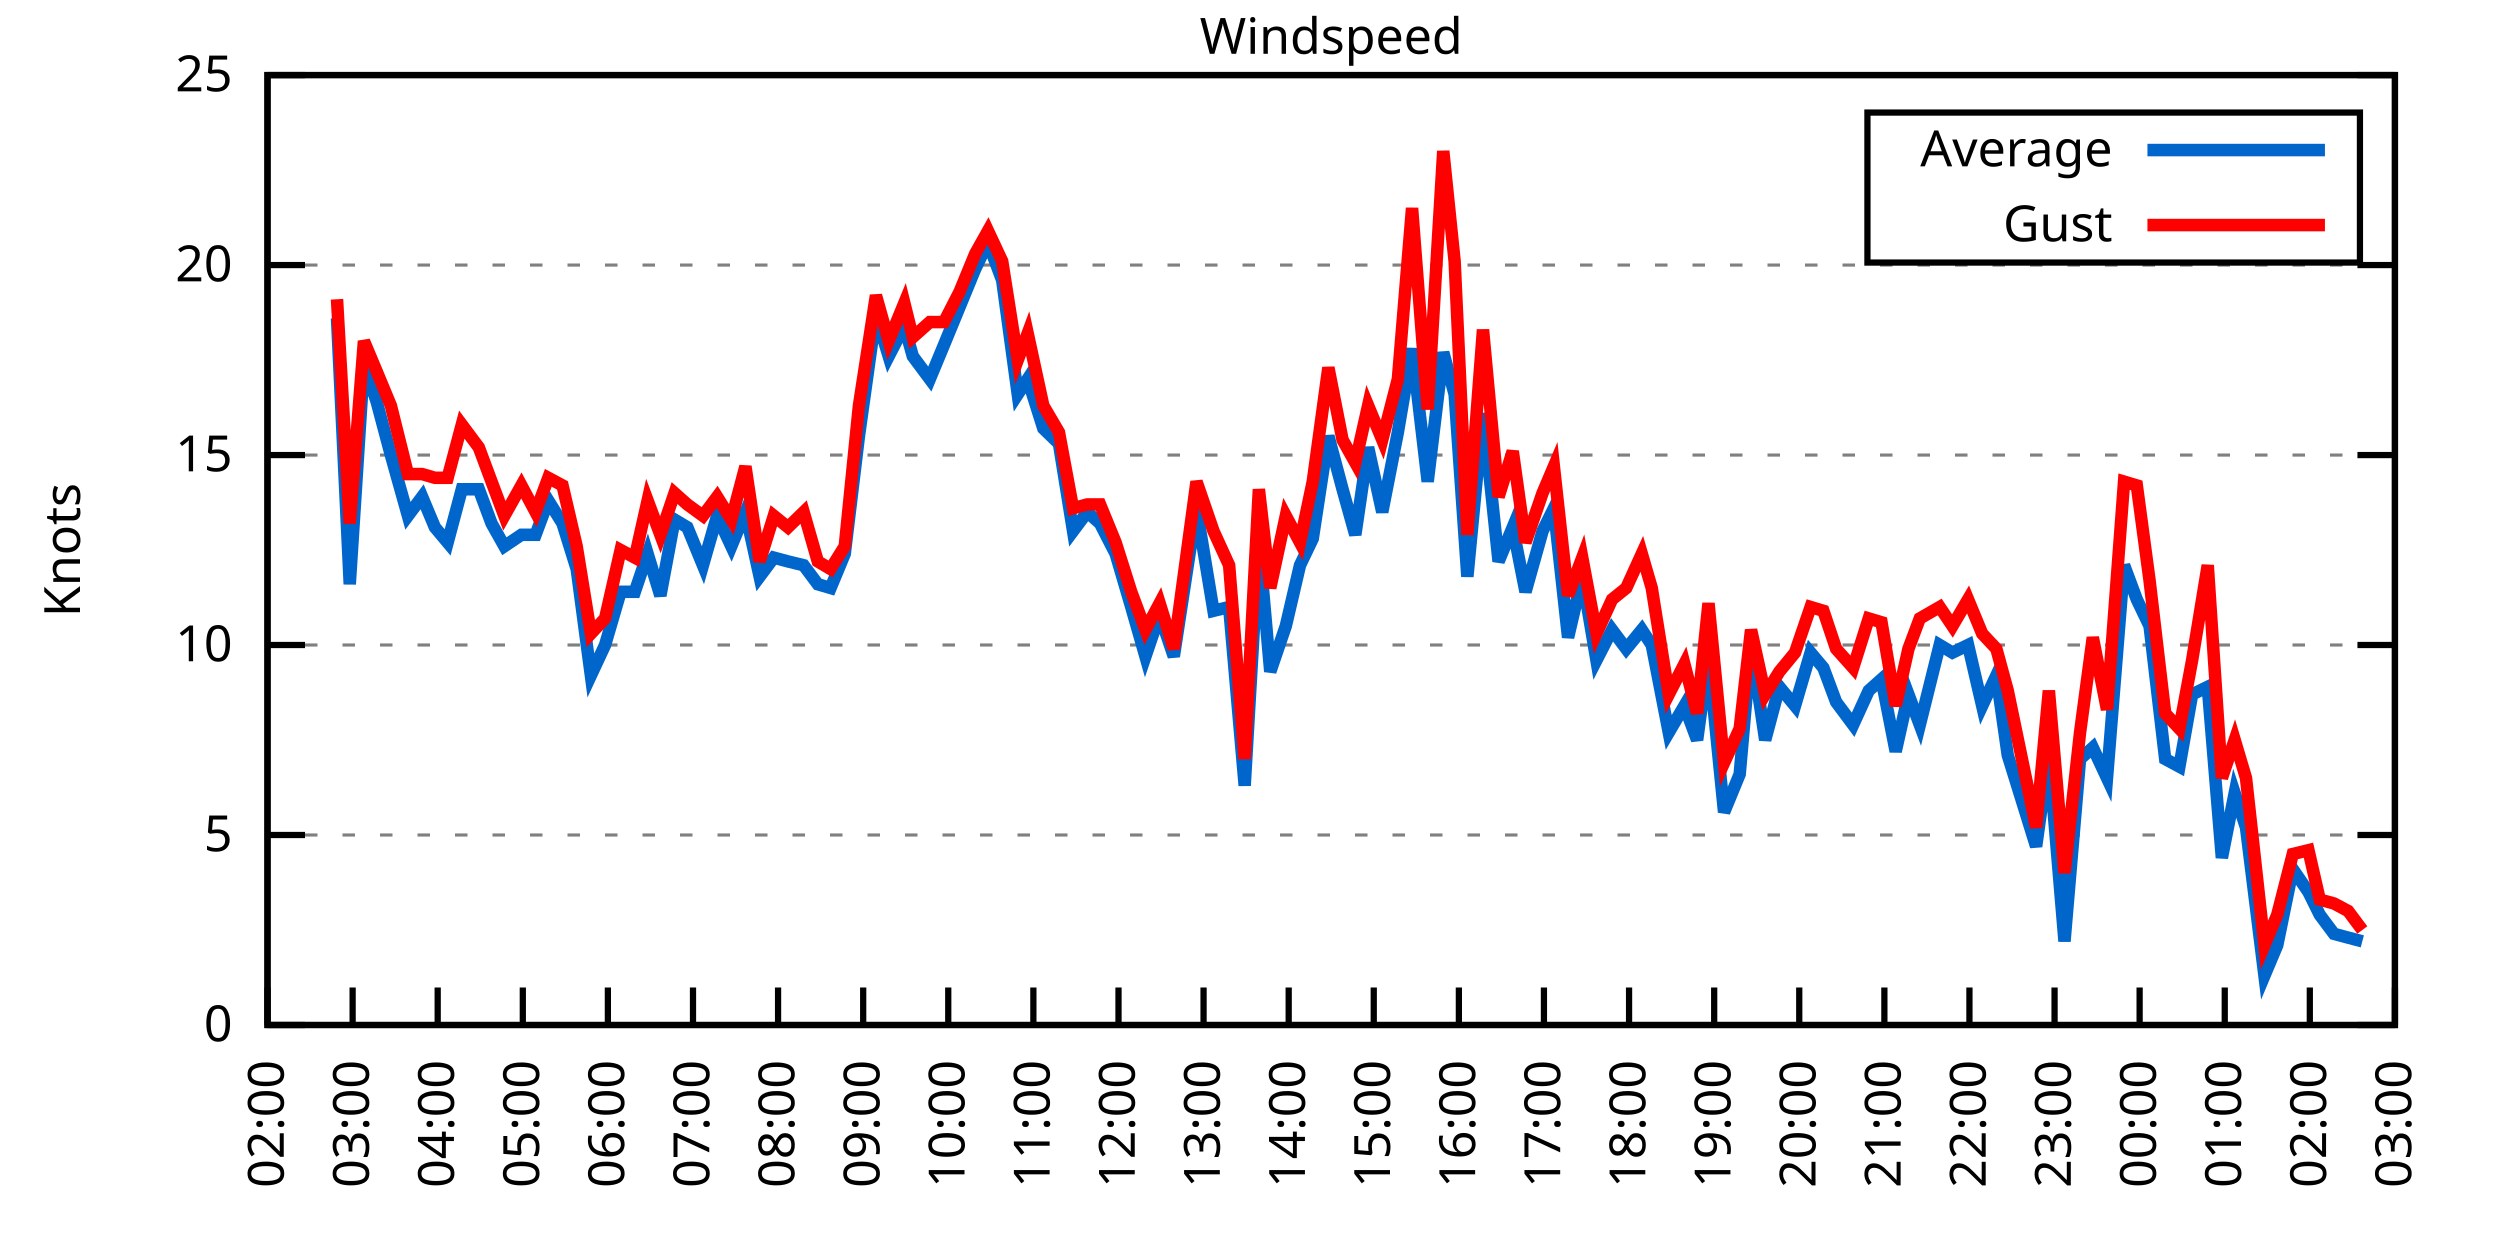
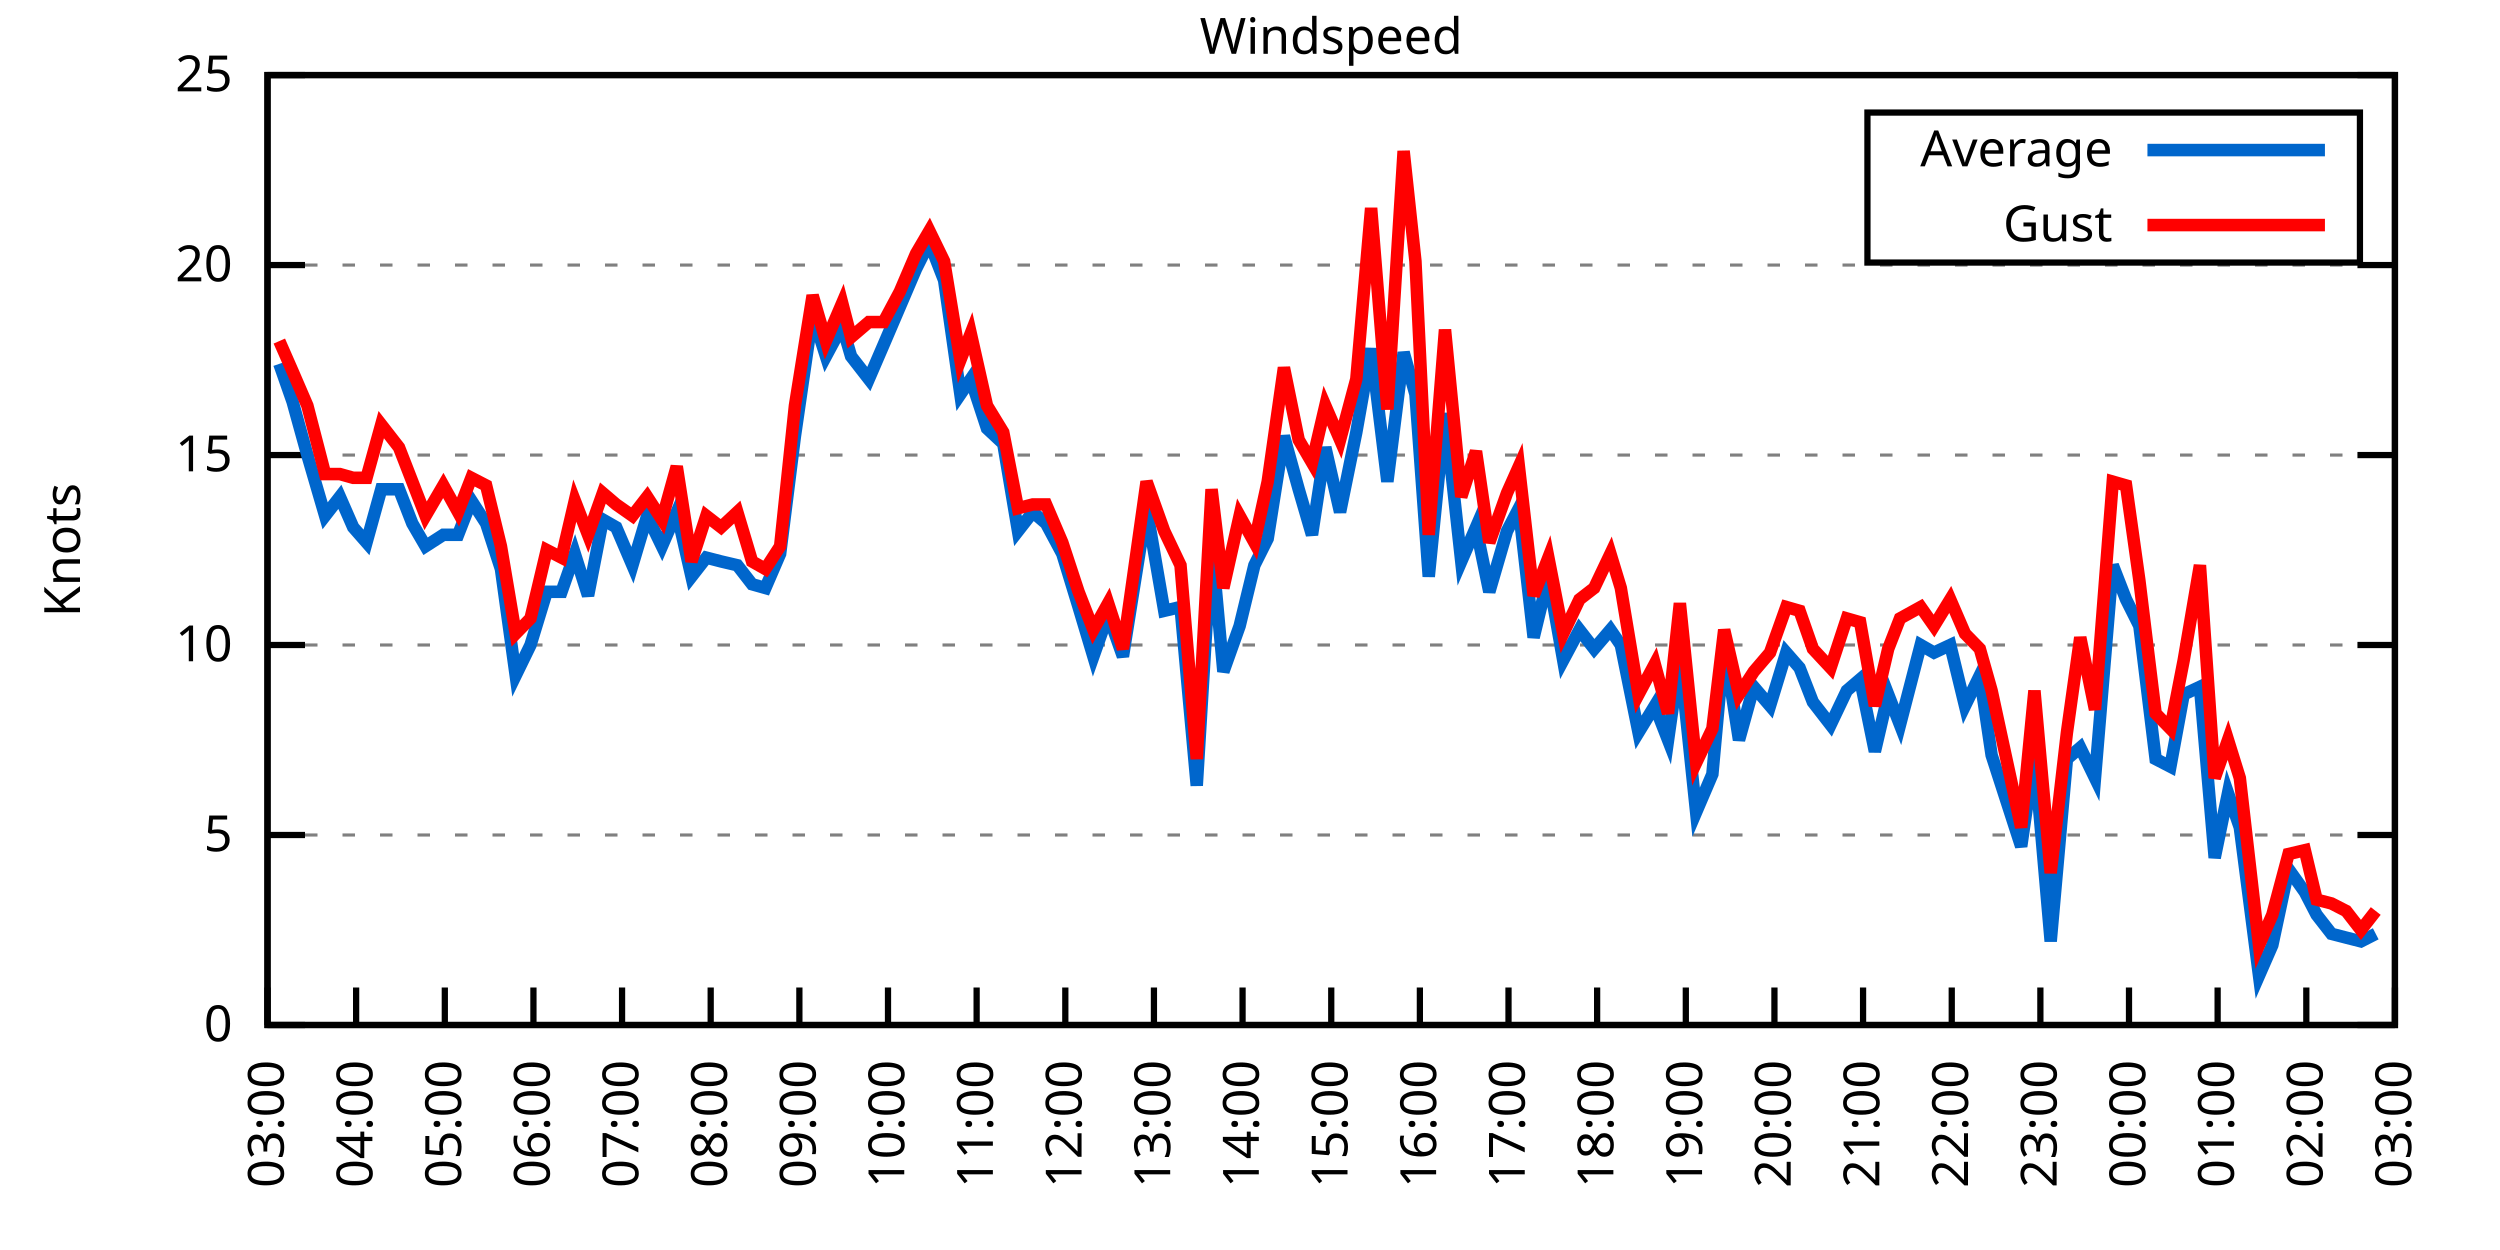
<svg xmlns="http://www.w3.org/2000/svg" xmlns:xlink="http://www.w3.org/1999/xlink" width="400" height="200" viewBox="0 0 400 200">
  <g id="gnuplot_canvas">
    <rect x="0" y="0" width="400" height="200" fill="none" />
    <defs>
      <circle id="gpDot" r="0.5" stroke-width="0.5" stroke="currentColor" />
      <path id="gpPt0" stroke-width="0.333" stroke="currentColor" d="M-1,0 h2 M0,-1 v2" />
      <path id="gpPt1" stroke-width="0.333" stroke="currentColor" d="M-1,-1 L1,1 M1,-1 L-1,1" />
      <path id="gpPt2" stroke-width="0.333" stroke="currentColor" d="M-1,0 L1,0 M0,-1 L0,1 M-1,-1 L1,1 M-1,1 L1,-1" />
      <rect id="gpPt3" stroke-width="0.333" stroke="currentColor" x="-1" y="-1" width="2" height="2" />
      <rect id="gpPt4" stroke-width="0.333" stroke="currentColor" fill="currentColor" x="-1" y="-1" width="2" height="2" />
      <circle id="gpPt5" stroke-width="0.333" stroke="currentColor" cx="0" cy="0" r="1" />
      <use xlink:href="#gpPt5" id="gpPt6" fill="currentColor" stroke="none" />
      <path id="gpPt7" stroke-width="0.333" stroke="currentColor" d="M0,-1.33 L-1.33,0.67 L1.33,0.67 z" />
      <use xlink:href="#gpPt7" id="gpPt8" fill="currentColor" stroke="none" />
      <use xlink:href="#gpPt7" id="gpPt9" stroke="currentColor" transform="rotate(180)" />
      <use xlink:href="#gpPt9" id="gpPt10" fill="currentColor" stroke="none" />
      <use xlink:href="#gpPt3" id="gpPt11" stroke="currentColor" transform="rotate(45)" />
      <use xlink:href="#gpPt11" id="gpPt12" fill="currentColor" stroke="none" />
      <path id="gpPt13" stroke-width="0.333" stroke="currentColor" d="M0,1.330 L1.265,0.411 L0.782,-1.067 L-0.782,-1.076 L-1.265,0.411 z" />
      <use xlink:href="#gpPt13" id="gpPt14" fill="currentColor" stroke="none" />
      <filter id="textbox" filterUnits="objectBoundingBox" x="0" y="0" height="1" width="1">
        <feFlood flood-color="white" flood-opacity="1" result="bgnd" />
        <feComposite in="SourceGraphic" in2="bgnd" operator="atop" />
      </filter>
      <filter id="greybox" filterUnits="objectBoundingBox" x="0" y="0" height="1" width="1">
        <feFlood flood-color="lightgrey" flood-opacity="1" result="grey" />
        <feComposite in="SourceGraphic" in2="grey" operator="atop" />
      </filter>
    </defs>
    <g fill="none" color="white" stroke="currentColor" stroke-width="1.00" stroke-linecap="butt" stroke-linejoin="miter">
</g>
    <g fill="none" color="black" stroke="currentColor" stroke-width="1.00" stroke-linecap="butt" stroke-linejoin="miter">
      <g stroke="none" shape-rendering="crispEdges">
        <polygon fill="rgb(255, 255, 255)" points="42.80,164.00 383.18,164.00 383.18,12.02 42.80,12.02 " />
      </g>
    </g>
    <g fill="none" color="black" stroke="currentColor" stroke-width="1.00" stroke-linecap="butt" stroke-linejoin="miter">
</g>
    <g fill="none" color="black" stroke="black" stroke-width="0.50" stroke-linecap="butt" stroke-linejoin="miter">
</g>
    <g fill="none" color="gray" stroke="currentColor" stroke-width="0.50" stroke-linecap="butt" stroke-linejoin="miter">
      <path stroke="gray" stroke-dasharray="2,4" class="gridline" d="M42.80,164.00 L383.19,164.00  " />
    </g>
    <g fill="none" color="gray" stroke="gray" stroke-width="1.00" stroke-linecap="butt" stroke-linejoin="miter">
</g>
    <g fill="none" color="black" stroke="currentColor" stroke-width="1.00" stroke-linecap="butt" stroke-linejoin="miter">
      <path stroke="black" d="M42.80,164.00 L48.80,164.00 M383.19,164.00 L377.19,164.00  " />
      <g transform="translate(37.20,166.60)" stroke="none" fill="black" font-family="Sans" font-size="8.00" text-anchor="end">
        <text>
          <tspan font-family="Sans"> 0</tspan>
        </text>
      </g>
    </g>
    <g fill="none" color="black" stroke="currentColor" stroke-width="1.00" stroke-linecap="butt" stroke-linejoin="miter">
</g>
    <g fill="none" color="black" stroke="black" stroke-width="0.50" stroke-linecap="butt" stroke-linejoin="miter">
</g>
    <g fill="none" color="gray" stroke="currentColor" stroke-width="0.50" stroke-linecap="butt" stroke-linejoin="miter">
      <path stroke="gray" stroke-dasharray="2,4" class="gridline" d="M42.80,133.60 L383.19,133.60  " />
    </g>
    <g fill="none" color="gray" stroke="gray" stroke-width="1.00" stroke-linecap="butt" stroke-linejoin="miter">
</g>
    <g fill="none" color="black" stroke="currentColor" stroke-width="1.00" stroke-linecap="butt" stroke-linejoin="miter">
      <path stroke="black" d="M42.80,133.60 L48.80,133.60 M383.19,133.60 L377.19,133.60  " />
      <g transform="translate(37.20,136.20)" stroke="none" fill="black" font-family="Sans" font-size="8.00" text-anchor="end">
        <text>
          <tspan font-family="Sans"> 5</tspan>
        </text>
      </g>
    </g>
    <g fill="none" color="black" stroke="currentColor" stroke-width="1.00" stroke-linecap="butt" stroke-linejoin="miter">
</g>
    <g fill="none" color="black" stroke="black" stroke-width="0.50" stroke-linecap="butt" stroke-linejoin="miter">
</g>
    <g fill="none" color="gray" stroke="currentColor" stroke-width="0.50" stroke-linecap="butt" stroke-linejoin="miter">
      <path stroke="gray" stroke-dasharray="2,4" class="gridline" d="M42.80,103.20 L383.19,103.20  " />
    </g>
    <g fill="none" color="gray" stroke="gray" stroke-width="1.00" stroke-linecap="butt" stroke-linejoin="miter">
</g>
    <g fill="none" color="black" stroke="currentColor" stroke-width="1.00" stroke-linecap="butt" stroke-linejoin="miter">
      <path stroke="black" d="M42.80,103.20 L48.80,103.20 M383.19,103.20 L377.19,103.20  " />
      <g transform="translate(37.20,105.80)" stroke="none" fill="black" font-family="Sans" font-size="8.00" text-anchor="end">
        <text>
          <tspan font-family="Sans"> 10</tspan>
        </text>
      </g>
    </g>
    <g fill="none" color="black" stroke="currentColor" stroke-width="1.00" stroke-linecap="butt" stroke-linejoin="miter">
</g>
    <g fill="none" color="black" stroke="black" stroke-width="0.50" stroke-linecap="butt" stroke-linejoin="miter">
</g>
    <g fill="none" color="gray" stroke="currentColor" stroke-width="0.50" stroke-linecap="butt" stroke-linejoin="miter">
      <path stroke="gray" stroke-dasharray="2,4" class="gridline" d="M42.80,72.81 L383.19,72.81  " />
    </g>
    <g fill="none" color="gray" stroke="gray" stroke-width="1.00" stroke-linecap="butt" stroke-linejoin="miter">
</g>
    <g fill="none" color="black" stroke="currentColor" stroke-width="1.00" stroke-linecap="butt" stroke-linejoin="miter">
      <path stroke="black" d="M42.80,72.81 L48.80,72.81 M383.19,72.81 L377.19,72.81  " />
      <g transform="translate(37.20,75.41)" stroke="none" fill="black" font-family="Sans" font-size="8.00" text-anchor="end">
        <text>
          <tspan font-family="Sans"> 15</tspan>
        </text>
      </g>
    </g>
    <g fill="none" color="black" stroke="currentColor" stroke-width="1.00" stroke-linecap="butt" stroke-linejoin="miter">
</g>
    <g fill="none" color="black" stroke="black" stroke-width="0.50" stroke-linecap="butt" stroke-linejoin="miter">
</g>
    <g fill="none" color="gray" stroke="currentColor" stroke-width="0.50" stroke-linecap="butt" stroke-linejoin="miter">
      <path stroke="gray" stroke-dasharray="2,4" class="gridline" d="M42.80,42.41 L383.19,42.41  " />
    </g>
    <g fill="none" color="gray" stroke="gray" stroke-width="1.00" stroke-linecap="butt" stroke-linejoin="miter">
</g>
    <g fill="none" color="black" stroke="currentColor" stroke-width="1.00" stroke-linecap="butt" stroke-linejoin="miter">
      <path stroke="black" d="M42.80,42.41 L48.80,42.41 M383.19,42.41 L377.19,42.41  " />
      <g transform="translate(37.20,45.01)" stroke="none" fill="black" font-family="Sans" font-size="8.00" text-anchor="end">
        <text>
          <tspan font-family="Sans"> 20</tspan>
        </text>
      </g>
    </g>
    <g fill="none" color="black" stroke="currentColor" stroke-width="1.00" stroke-linecap="butt" stroke-linejoin="miter">
</g>
    <g fill="none" color="black" stroke="black" stroke-width="0.50" stroke-linecap="butt" stroke-linejoin="miter">
</g>
    <g fill="none" color="gray" stroke="currentColor" stroke-width="0.50" stroke-linecap="butt" stroke-linejoin="miter">
      <path stroke="gray" stroke-dasharray="2,4" class="gridline" d="M42.80,12.01 L383.19,12.01  " />
    </g>
    <g fill="none" color="gray" stroke="gray" stroke-width="1.00" stroke-linecap="butt" stroke-linejoin="miter">
</g>
    <g fill="none" color="black" stroke="currentColor" stroke-width="1.00" stroke-linecap="butt" stroke-linejoin="miter">
      <path stroke="black" d="M42.80,12.01 L48.80,12.01 M383.19,12.01 L377.19,12.01  " />
      <g transform="translate(37.20,14.61)" stroke="none" fill="black" font-family="Sans" font-size="8.00" text-anchor="end">
        <text>
          <tspan font-family="Sans"> 25</tspan>
        </text>
      </g>
    </g>
    <g fill="none" color="black" stroke="currentColor" stroke-width="1.00" stroke-linecap="butt" stroke-linejoin="miter">
      <path stroke="black" d="M42.80,164.00 L42.80,158.00  " />
      <g transform="translate(45.40,169.60) rotate(270.00)" stroke="none" fill="black" font-family="Sans" font-size="8.00" text-anchor="end">
        <text>
-           <tspan font-family="Sans">02:00</tspan>
-         </text>
-       </g>
-     </g>
-     <g fill="none" color="black" stroke="currentColor" stroke-width="1.00" stroke-linecap="butt" stroke-linejoin="miter">
-       <path stroke="black" d="M56.42,164.00 L56.42,158.00  " />
-       <g transform="translate(59.02,169.60) rotate(270.00)" stroke="none" fill="black" font-family="Sans" font-size="8.00" text-anchor="end">
-         <text>
          <tspan font-family="Sans">03:00</tspan>
        </text>
      </g>
    </g>
    <g fill="none" color="black" stroke="currentColor" stroke-width="1.00" stroke-linecap="butt" stroke-linejoin="miter">
-       <path stroke="black" d="M70.03,164.00 L70.03,158.00  " />
-       <g transform="translate(72.63,169.60) rotate(270.00)" stroke="none" fill="black" font-family="Sans" font-size="8.00" text-anchor="end">
+       <path stroke="black" d="M56.98,164.00 L56.98,158.00  " />
+       <g transform="translate(59.58,169.60) rotate(270.00)" stroke="none" fill="black" font-family="Sans" font-size="8.00" text-anchor="end">
        <text>
          <tspan font-family="Sans">04:00</tspan>
        </text>
      </g>
    </g>
    <g fill="none" color="black" stroke="currentColor" stroke-width="1.00" stroke-linecap="butt" stroke-linejoin="miter">
-       <path stroke="black" d="M83.65,164.00 L83.65,158.00  " />
-       <g transform="translate(86.25,169.60) rotate(270.00)" stroke="none" fill="black" font-family="Sans" font-size="8.00" text-anchor="end">
+       <path stroke="black" d="M71.17,164.00 L71.17,158.00  " />
+       <g transform="translate(73.77,169.60) rotate(270.00)" stroke="none" fill="black" font-family="Sans" font-size="8.00" text-anchor="end">
        <text>
          <tspan font-family="Sans">05:00</tspan>
        </text>
      </g>
    </g>
    <g fill="none" color="black" stroke="currentColor" stroke-width="1.00" stroke-linecap="butt" stroke-linejoin="miter">
-       <path stroke="black" d="M97.26,164.00 L97.26,158.00  " />
-       <g transform="translate(99.86,169.60) rotate(270.00)" stroke="none" fill="black" font-family="Sans" font-size="8.00" text-anchor="end">
+       <path stroke="black" d="M85.35,164.00 L85.35,158.00  " />
+       <g transform="translate(87.95,169.60) rotate(270.00)" stroke="none" fill="black" font-family="Sans" font-size="8.00" text-anchor="end">
        <text>
          <tspan font-family="Sans">06:00</tspan>
        </text>
      </g>
    </g>
    <g fill="none" color="black" stroke="currentColor" stroke-width="1.00" stroke-linecap="butt" stroke-linejoin="miter">
-       <path stroke="black" d="M110.88,164.00 L110.88,158.00  " />
-       <g transform="translate(113.48,169.60) rotate(270.00)" stroke="none" fill="black" font-family="Sans" font-size="8.00" text-anchor="end">
+       <path stroke="black" d="M99.53,164.00 L99.53,158.00  " />
+       <g transform="translate(102.13,169.60) rotate(270.00)" stroke="none" fill="black" font-family="Sans" font-size="8.00" text-anchor="end">
        <text>
          <tspan font-family="Sans">07:00</tspan>
        </text>
      </g>
    </g>
    <g fill="none" color="black" stroke="currentColor" stroke-width="1.00" stroke-linecap="butt" stroke-linejoin="miter">
-       <path stroke="black" d="M124.49,164.00 L124.49,158.00  " />
-       <g transform="translate(127.09,169.60) rotate(270.00)" stroke="none" fill="black" font-family="Sans" font-size="8.00" text-anchor="end">
+       <path stroke="black" d="M113.71,164.00 L113.71,158.00  " />
+       <g transform="translate(116.31,169.60) rotate(270.00)" stroke="none" fill="black" font-family="Sans" font-size="8.00" text-anchor="end">
        <text>
          <tspan font-family="Sans">08:00</tspan>
        </text>
      </g>
    </g>
    <g fill="none" color="black" stroke="currentColor" stroke-width="1.00" stroke-linecap="butt" stroke-linejoin="miter">
-       <path stroke="black" d="M138.11,164.00 L138.11,158.00  " />
-       <g transform="translate(140.71,169.60) rotate(270.00)" stroke="none" fill="black" font-family="Sans" font-size="8.00" text-anchor="end">
+       <path stroke="black" d="M127.90,164.00 L127.90,158.00  " />
+       <g transform="translate(130.50,169.60) rotate(270.00)" stroke="none" fill="black" font-family="Sans" font-size="8.00" text-anchor="end">
        <text>
          <tspan font-family="Sans">09:00</tspan>
        </text>
      </g>
    </g>
    <g fill="none" color="black" stroke="currentColor" stroke-width="1.00" stroke-linecap="butt" stroke-linejoin="miter">
-       <path stroke="black" d="M151.72,164.00 L151.72,158.00  " />
-       <g transform="translate(154.32,169.60) rotate(270.00)" stroke="none" fill="black" font-family="Sans" font-size="8.00" text-anchor="end">
+       <path stroke="black" d="M142.08,164.00 L142.08,158.00  " />
+       <g transform="translate(144.68,169.60) rotate(270.00)" stroke="none" fill="black" font-family="Sans" font-size="8.00" text-anchor="end">
        <text>
          <tspan font-family="Sans">10:00</tspan>
        </text>
      </g>
    </g>
    <g fill="none" color="black" stroke="currentColor" stroke-width="1.00" stroke-linecap="butt" stroke-linejoin="miter">
-       <path stroke="black" d="M165.34,164.00 L165.34,158.00  " />
-       <g transform="translate(167.94,169.60) rotate(270.00)" stroke="none" fill="black" font-family="Sans" font-size="8.00" text-anchor="end">
+       <path stroke="black" d="M156.26,164.00 L156.26,158.00  " />
+       <g transform="translate(158.86,169.60) rotate(270.00)" stroke="none" fill="black" font-family="Sans" font-size="8.00" text-anchor="end">
        <text>
          <tspan font-family="Sans">11:00</tspan>
        </text>
      </g>
    </g>
    <g fill="none" color="black" stroke="currentColor" stroke-width="1.00" stroke-linecap="butt" stroke-linejoin="miter">
-       <path stroke="black" d="M178.96,164.00 L178.96,158.00  " />
-       <g transform="translate(181.56,169.60) rotate(270.00)" stroke="none" fill="black" font-family="Sans" font-size="8.00" text-anchor="end">
+       <path stroke="black" d="M170.45,164.00 L170.45,158.00  " />
+       <g transform="translate(173.05,169.60) rotate(270.00)" stroke="none" fill="black" font-family="Sans" font-size="8.00" text-anchor="end">
        <text>
          <tspan font-family="Sans">12:00</tspan>
        </text>
      </g>
    </g>
    <g fill="none" color="black" stroke="currentColor" stroke-width="1.00" stroke-linecap="butt" stroke-linejoin="miter">
-       <path stroke="black" d="M192.57,164.00 L192.57,158.00  " />
-       <g transform="translate(195.17,169.60) rotate(270.00)" stroke="none" fill="black" font-family="Sans" font-size="8.00" text-anchor="end">
+       <path stroke="black" d="M184.63,164.00 L184.63,158.00  " />
+       <g transform="translate(187.23,169.60) rotate(270.00)" stroke="none" fill="black" font-family="Sans" font-size="8.00" text-anchor="end">
        <text>
          <tspan font-family="Sans">13:00</tspan>
        </text>
      </g>
    </g>
    <g fill="none" color="black" stroke="currentColor" stroke-width="1.00" stroke-linecap="butt" stroke-linejoin="miter">
-       <path stroke="black" d="M206.19,164.00 L206.19,158.00  " />
-       <g transform="translate(208.79,169.60) rotate(270.00)" stroke="none" fill="black" font-family="Sans" font-size="8.00" text-anchor="end">
+       <path stroke="black" d="M198.81,164.00 L198.81,158.00  " />
+       <g transform="translate(201.41,169.60) rotate(270.00)" stroke="none" fill="black" font-family="Sans" font-size="8.00" text-anchor="end">
        <text>
          <tspan font-family="Sans">14:00</tspan>
        </text>
      </g>
    </g>
    <g fill="none" color="black" stroke="currentColor" stroke-width="1.00" stroke-linecap="butt" stroke-linejoin="miter">
-       <path stroke="black" d="M219.80,164.00 L219.80,158.00  " />
-       <g transform="translate(222.40,169.60) rotate(270.00)" stroke="none" fill="black" font-family="Sans" font-size="8.00" text-anchor="end">
+       <path stroke="black" d="M213.00,164.00 L213.00,158.00  " />
+       <g transform="translate(215.60,169.60) rotate(270.00)" stroke="none" fill="black" font-family="Sans" font-size="8.00" text-anchor="end">
        <text>
          <tspan font-family="Sans">15:00</tspan>
        </text>
      </g>
    </g>
    <g fill="none" color="black" stroke="currentColor" stroke-width="1.00" stroke-linecap="butt" stroke-linejoin="miter">
-       <path stroke="black" d="M233.42,164.00 L233.42,158.00  " />
-       <g transform="translate(236.02,169.60) rotate(270.00)" stroke="none" fill="black" font-family="Sans" font-size="8.00" text-anchor="end">
+       <path stroke="black" d="M227.18,164.00 L227.18,158.00  " />
+       <g transform="translate(229.78,169.60) rotate(270.00)" stroke="none" fill="black" font-family="Sans" font-size="8.00" text-anchor="end">
        <text>
          <tspan font-family="Sans">16:00</tspan>
        </text>
      </g>
    </g>
    <g fill="none" color="black" stroke="currentColor" stroke-width="1.00" stroke-linecap="butt" stroke-linejoin="miter">
-       <path stroke="black" d="M247.03,164.00 L247.03,158.00  " />
-       <g transform="translate(249.63,169.60) rotate(270.00)" stroke="none" fill="black" font-family="Sans" font-size="8.00" text-anchor="end">
+       <path stroke="black" d="M241.36,164.00 L241.36,158.00  " />
+       <g transform="translate(243.96,169.60) rotate(270.00)" stroke="none" fill="black" font-family="Sans" font-size="8.00" text-anchor="end">
        <text>
          <tspan font-family="Sans">17:00</tspan>
        </text>
      </g>
    </g>
    <g fill="none" color="black" stroke="currentColor" stroke-width="1.00" stroke-linecap="butt" stroke-linejoin="miter">
-       <path stroke="black" d="M260.65,164.00 L260.65,158.00  " />
-       <g transform="translate(263.25,169.60) rotate(270.00)" stroke="none" fill="black" font-family="Sans" font-size="8.00" text-anchor="end">
+       <path stroke="black" d="M255.54,164.00 L255.54,158.00  " />
+       <g transform="translate(258.14,169.60) rotate(270.00)" stroke="none" fill="black" font-family="Sans" font-size="8.00" text-anchor="end">
        <text>
          <tspan font-family="Sans">18:00</tspan>
        </text>
      </g>
    </g>
    <g fill="none" color="black" stroke="currentColor" stroke-width="1.00" stroke-linecap="butt" stroke-linejoin="miter">
-       <path stroke="black" d="M274.27,164.00 L274.27,158.00  " />
-       <g transform="translate(276.87,169.60) rotate(270.00)" stroke="none" fill="black" font-family="Sans" font-size="8.00" text-anchor="end">
+       <path stroke="black" d="M269.73,164.00 L269.73,158.00  " />
+       <g transform="translate(272.33,169.60) rotate(270.00)" stroke="none" fill="black" font-family="Sans" font-size="8.00" text-anchor="end">
        <text>
          <tspan font-family="Sans">19:00</tspan>
        </text>
      </g>
    </g>
    <g fill="none" color="black" stroke="currentColor" stroke-width="1.00" stroke-linecap="butt" stroke-linejoin="miter">
-       <path stroke="black" d="M287.88,164.00 L287.88,158.00  " />
-       <g transform="translate(290.48,169.60) rotate(270.00)" stroke="none" fill="black" font-family="Sans" font-size="8.00" text-anchor="end">
+       <path stroke="black" d="M283.91,164.00 L283.91,158.00  " />
+       <g transform="translate(286.51,169.60) rotate(270.00)" stroke="none" fill="black" font-family="Sans" font-size="8.00" text-anchor="end">
        <text>
          <tspan font-family="Sans">20:00</tspan>
        </text>
      </g>
    </g>
    <g fill="none" color="black" stroke="currentColor" stroke-width="1.00" stroke-linecap="butt" stroke-linejoin="miter">
-       <path stroke="black" d="M301.50,164.00 L301.50,158.00  " />
-       <g transform="translate(304.10,169.60) rotate(270.00)" stroke="none" fill="black" font-family="Sans" font-size="8.00" text-anchor="end">
+       <path stroke="black" d="M298.09,164.00 L298.09,158.00  " />
+       <g transform="translate(300.69,169.60) rotate(270.00)" stroke="none" fill="black" font-family="Sans" font-size="8.00" text-anchor="end">
        <text>
          <tspan font-family="Sans">21:00</tspan>
        </text>
      </g>
    </g>
    <g fill="none" color="black" stroke="currentColor" stroke-width="1.00" stroke-linecap="butt" stroke-linejoin="miter">
-       <path stroke="black" d="M315.11,164.00 L315.11,158.00  " />
-       <g transform="translate(317.71,169.60) rotate(270.00)" stroke="none" fill="black" font-family="Sans" font-size="8.00" text-anchor="end">
+       <path stroke="black" d="M312.28,164.00 L312.28,158.00  " />
+       <g transform="translate(314.88,169.60) rotate(270.00)" stroke="none" fill="black" font-family="Sans" font-size="8.00" text-anchor="end">
        <text>
          <tspan font-family="Sans">22:00</tspan>
        </text>
      </g>
    </g>
    <g fill="none" color="black" stroke="currentColor" stroke-width="1.00" stroke-linecap="butt" stroke-linejoin="miter">
-       <path stroke="black" d="M328.73,164.00 L328.73,158.00  " />
-       <g transform="translate(331.33,169.60) rotate(270.00)" stroke="none" fill="black" font-family="Sans" font-size="8.00" text-anchor="end">
+       <path stroke="black" d="M326.46,164.00 L326.46,158.00  " />
+       <g transform="translate(329.06,169.60) rotate(270.00)" stroke="none" fill="black" font-family="Sans" font-size="8.00" text-anchor="end">
        <text>
          <tspan font-family="Sans">23:00</tspan>
        </text>
      </g>
    </g>
    <g fill="none" color="black" stroke="currentColor" stroke-width="1.00" stroke-linecap="butt" stroke-linejoin="miter">
-       <path stroke="black" d="M342.34,164.00 L342.34,158.00  " />
-       <g transform="translate(344.94,169.60) rotate(270.00)" stroke="none" fill="black" font-family="Sans" font-size="8.00" text-anchor="end">
+       <path stroke="black" d="M340.64,164.00 L340.64,158.00  " />
+       <g transform="translate(343.24,169.60) rotate(270.00)" stroke="none" fill="black" font-family="Sans" font-size="8.00" text-anchor="end">
        <text>
          <tspan font-family="Sans">00:00</tspan>
        </text>
      </g>
    </g>
    <g fill="none" color="black" stroke="currentColor" stroke-width="1.00" stroke-linecap="butt" stroke-linejoin="miter">
-       <path stroke="black" d="M355.96,164.00 L355.96,158.00  " />
-       <g transform="translate(358.56,169.60) rotate(270.00)" stroke="none" fill="black" font-family="Sans" font-size="8.00" text-anchor="end">
+       <path stroke="black" d="M354.82,164.00 L354.82,158.00  " />
+       <g transform="translate(357.42,169.60) rotate(270.00)" stroke="none" fill="black" font-family="Sans" font-size="8.00" text-anchor="end">
        <text>
          <tspan font-family="Sans">01:00</tspan>
        </text>
      </g>
    </g>
    <g fill="none" color="black" stroke="currentColor" stroke-width="1.00" stroke-linecap="butt" stroke-linejoin="miter">
-       <path stroke="black" d="M369.57,164.00 L369.57,158.00  " />
-       <g transform="translate(372.17,169.60) rotate(270.00)" stroke="none" fill="black" font-family="Sans" font-size="8.00" text-anchor="end">
+       <path stroke="black" d="M369.01,164.00 L369.01,158.00  " />
+       <g transform="translate(371.61,169.60) rotate(270.00)" stroke="none" fill="black" font-family="Sans" font-size="8.00" text-anchor="end">
        <text>
          <tspan font-family="Sans">02:00</tspan>
        </text>
      </g>
    </g>
    <g fill="none" color="black" stroke="currentColor" stroke-width="1.00" stroke-linecap="butt" stroke-linejoin="miter">
      <path stroke="black" d="M383.19,164.00 L383.19,158.00  " />
      <g transform="translate(385.79,169.60) rotate(270.00)" stroke="none" fill="black" font-family="Sans" font-size="8.00" text-anchor="end">
        <text>
          <tspan font-family="Sans">03:00</tspan>
        </text>
      </g>
    </g>
    <g fill="none" color="black" stroke="currentColor" stroke-width="1.00" stroke-linecap="butt" stroke-linejoin="miter">
</g>
    <g fill="none" color="black" stroke="currentColor" stroke-width="1.00" stroke-linecap="butt" stroke-linejoin="miter">
      <path stroke="black" d="M42.80,12.01 L42.80,164.00 L383.19,164.00 L383.19,12.01 L42.80,12.01 Z  " />
    </g>
    <g fill="none" color="black" stroke="currentColor" stroke-width="1.00" stroke-linecap="butt" stroke-linejoin="miter">
</g>
    <g fill="none" color="black" stroke="currentColor" stroke-width="1.00" stroke-linecap="butt" stroke-linejoin="miter">
      <path stroke="black" d="M298.79,42.01 L298.79,18.01 L377.59,18.01 L377.59,42.01 L298.79,42.01 Z  " />
    </g>
    <g id="Windspeed_plot_1">
      <g fill="none" color="white" stroke="black" stroke-width="2.00" stroke-linecap="butt" stroke-linejoin="miter">
</g>
      <g fill="none" color="black" stroke="currentColor" stroke-width="2.00" stroke-linecap="butt" stroke-linejoin="miter">
        <g transform="translate(337.99,26.61)" stroke="none" fill="black" font-family="Sans" font-size="8.00" text-anchor="end">
          <text>
            <tspan font-family="Sans">Average</tspan>
          </text>
        </g>
      </g>
      <g fill="none" color="black" stroke="currentColor" stroke-width="2.00" stroke-linecap="butt" stroke-linejoin="miter">
-         <path stroke="rgb(  0, 102, 204)" d="M343.59,24.01 L371.99,24.01 M53.92,50.92 L55.96,93.48 L58.23,58.21 L60.27,64.29 L62.54,72.81 L65.27,82.53   L67.54,79.49 L69.58,84.36 L71.62,86.79 L73.89,78.28 L76.61,78.28 L78.65,83.75 L80.70,87.40 L83.42,85.57   L85.69,85.57 L87.73,80.10 L90.00,83.75 L92.27,91.04 L94.54,108.07 L96.81,103.20 L99.30,94.69 L101.57,94.69   L103.62,88.61 L105.66,95.30 L107.93,83.14 L109.97,84.36 L112.47,90.44 L114.74,82.53 L117.01,87.40 L119.27,81.93   L121.54,92.26 L123.81,89.22 L126.08,89.83 L128.58,90.44 L130.85,93.48 L132.89,94.08 L135.16,88.61 L137.43,69.77   L140.15,50.31 L142.19,57.00 L144.69,52.14 L146.05,57.00 L148.77,60.65 L151.04,55.18 L153.54,49.10 L156.04,43.02   L158.08,38.76 L160.35,44.84 L162.84,63.08 L164.43,60.65 L166.93,68.55 L169.43,70.98 L171.69,84.97 L173.96,81.93   L176.01,83.75 L178.50,88.61 L181.00,97.12 L183.27,105.03 L185.54,98.34 L187.81,105.03 L191.44,81.32 L194.16,97.73   L196.66,97.12 L199.15,125.70 L201.42,86.79 L203.24,107.46 L205.73,100.16 L208.00,90.44 L210.04,86.18 L212.54,69.77   L214.81,78.28 L216.85,85.57 L218.90,71.59 L221.16,81.93 L223.66,69.16 L225.93,55.78 L228.43,77.06 L230.92,56.39   L232.74,63.08 L234.78,92.26 L237.28,66.12 L239.77,89.83 L242.04,84.36 L244.08,94.69 L246.81,84.97 L248.62,81.32   L250.89,101.99 L253.16,92.26 L255.43,105.64 L257.93,100.77 L260.20,103.81 L262.69,100.77 L264.28,103.20 L267.00,117.19   L269.50,112.93 L271.54,118.40 L273.36,105.03 L275.85,129.95 L278.35,123.87 L280.17,103.20 L282.43,118.40 L284.70,109.89   L287.20,112.93 L289.70,104.42 L291.74,106.85 L293.78,112.32 L296.50,115.97 L299.00,110.50 L301.04,108.68 L303.31,120.23   L305.35,111.11 L307.17,115.97 L310.35,103.20 L312.39,104.42 L314.89,103.20 L317.15,112.93 L319.42,108.07 L321.24,120.83   L325.78,135.43 L327.82,120.83 L330.32,150.62 L332.81,121.44 L334.85,119.62 L337.12,124.48 L339.85,90.44 L341.89,95.91   L343.93,100.16 L346.43,121.44 L348.70,122.66 L350.74,111.11 L353.24,109.89 L355.50,137.25 L357.55,126.91 L359.36,132.39   L362.31,156.10 L364.36,151.23 L366.85,139.07 L369.35,142.72 L371.16,146.37 L373.43,149.41 L375.70,150.02 L377.97,150.62    " />
+         <path stroke="rgb(  0, 102, 204)" d="M343.59,24.01 L371.99,24.01 M44.69,58.21 L46.82,64.29 L49.18,72.81 L52.02,82.53 L54.38,79.49 L56.51,84.36   L58.64,86.79 L61.00,78.28 L63.84,78.28 L65.97,83.75 L68.09,87.40 L70.93,85.57 L73.29,85.57 L75.42,80.10   L77.78,83.75 L80.15,91.04 L82.51,108.07 L84.88,103.20 L87.48,94.69 L89.84,94.69 L91.97,88.61 L94.09,95.30   L96.46,83.14 L98.59,84.36 L101.19,90.44 L103.55,82.53 L105.91,87.40 L108.28,81.93 L110.64,92.26 L113.01,89.22   L115.37,89.83 L117.97,90.44 L120.33,93.48 L122.46,94.08 L124.82,88.61 L127.19,69.77 L130.02,50.31 L132.15,57.00   L134.75,52.14 L136.17,57.00 L139.01,60.65 L141.37,55.18 L143.97,49.10 L146.57,43.02 L148.70,38.76 L151.06,44.84   L153.66,63.08 L155.32,60.65 L157.92,68.55 L160.52,70.98 L162.88,84.97 L165.25,81.93 L167.37,83.75 L169.97,88.61   L172.57,97.12 L174.94,105.03 L177.30,98.34 L179.67,105.03 L183.45,81.32 L186.28,97.73 L188.88,97.12 L191.48,125.70   L193.85,86.79 L195.74,107.46 L198.34,100.16 L200.70,90.44 L202.83,86.18 L205.43,69.77 L207.79,78.28 L209.92,85.57   L212.05,71.59 L214.41,81.93 L217.01,69.16 L219.38,55.78 L221.98,77.06 L224.58,56.39 L226.47,63.08 L228.60,92.26   L231.20,66.12 L233.80,89.83 L236.16,84.36 L238.29,94.69 L241.12,84.97 L243.02,81.32 L245.38,101.99 L247.74,92.26   L250.11,105.64 L252.71,100.77 L255.07,103.81 L257.67,100.77 L259.33,103.20 L262.16,117.19 L264.76,112.93 L266.89,118.40   L268.78,105.03 L271.38,129.95 L273.98,123.87 L275.87,103.20 L278.24,118.40 L280.60,109.89 L283.20,112.93 L285.80,104.42   L287.93,106.85 L290.06,112.32 L292.89,115.97 L295.49,110.50 L297.62,108.68 L299.98,120.23 L302.11,111.11 L304.00,115.97   L307.31,103.20 L309.44,104.42 L312.04,103.20 L314.40,112.93 L316.77,108.07 L318.66,120.83 L323.39,135.43 L325.51,120.83   L328.11,150.62 L330.71,121.44 L332.84,119.62 L335.20,124.48 L338.04,90.44 L340.17,95.91 L342.30,100.16 L344.90,121.44   L347.26,122.66 L349.39,111.11 L351.99,109.89 L354.35,137.25 L356.48,126.91 L358.37,132.39 L361.44,156.10 L363.57,151.23   L366.17,139.07 L368.77,142.72 L370.66,146.37 L373.03,149.41 L375.39,150.02 L377.75,150.62 L380.12,149.41  " />
      </g>
    </g>
    <g id="Windspeed_plot_2">
      <g fill="none" color="black" stroke="currentColor" stroke-width="2.00" stroke-linecap="butt" stroke-linejoin="miter">
        <g transform="translate(337.99,38.61)" stroke="none" fill="black" font-family="Sans" font-size="8.00" text-anchor="end">
          <text>
            <tspan font-family="Sans">Gust</tspan>
          </text>
        </g>
      </g>
      <g fill="none" color="black" stroke="currentColor" stroke-width="2.00" stroke-linecap="butt" stroke-linejoin="miter">
-         <path stroke="rgb(255,   0,   0)" d="M343.59,36.01 L371.99,36.01 M53.92,47.88 L55.96,83.75 L58.23,54.57 L60.27,59.43 L62.54,64.90 L65.27,75.85   L67.54,75.85 L69.58,76.45 L71.62,76.45 L73.89,67.94 L76.61,71.59 L78.65,77.06 L80.70,82.53 L83.42,77.67   L85.69,81.93 L87.73,76.45 L90.00,77.67 L92.27,87.40 L94.54,101.38 L96.81,98.95 L99.30,88.00 L101.57,89.22   L103.62,80.10 L105.66,85.57 L107.93,78.89 L109.97,80.71 L112.47,82.53 L114.74,79.49 L117.01,83.14 L119.27,74.63   L121.54,89.83 L123.81,82.53 L126.08,84.36 L128.58,81.93 L130.85,89.83 L132.89,91.04 L135.16,87.40 L137.43,64.90   L140.15,47.27 L142.19,54.57 L144.69,48.49 L146.05,53.96 L148.77,51.53 L151.04,51.53 L153.54,46.66 L156.04,40.58   L158.08,36.94 L160.35,41.80 L162.84,57.61 L164.43,53.35 L166.93,64.90 L169.43,69.16 L171.69,81.32 L173.96,80.71   L176.01,80.71 L178.50,86.79 L181.00,94.69 L183.27,100.77 L185.54,96.52 L187.81,103.81 L191.44,77.06 L194.16,84.97   L196.66,90.44 L199.15,121.44 L201.42,78.28 L203.24,94.08 L205.73,82.53 L208.00,86.79 L210.04,77.06 L212.54,58.82   L214.81,70.37 L216.85,74.02 L218.90,64.90 L221.16,70.37 L223.66,60.65 L225.93,33.29 L228.43,65.51 L230.92,24.17   L232.74,41.80 L234.78,85.57 L237.28,52.74 L239.77,79.49 L242.04,72.20 L244.08,86.79 L246.81,78.89 L248.62,74.63   L250.89,95.30 L253.16,89.22 L255.43,101.38 L257.93,95.91 L260.20,94.08 L262.69,88.61 L264.28,94.08 L267.00,111.11   L269.50,106.24 L271.54,114.15 L273.36,96.52 L275.85,122.05 L278.35,116.58 L280.17,100.77 L282.43,111.11 L284.70,107.46   L287.20,104.42 L289.70,97.12 L291.74,97.73 L293.78,103.81 L296.50,106.85 L299.00,98.95 L301.04,99.56 L303.31,112.93   L305.35,103.81 L307.17,98.95 L310.35,97.12 L312.39,100.16 L314.89,95.91 L317.15,101.38 L319.42,103.81 L321.24,110.50   L325.78,132.39 L327.82,110.50 L330.32,139.68 L332.81,117.19 L334.85,101.99 L337.12,113.54 L339.85,77.06 L341.89,77.67   L343.93,92.87 L346.43,114.15 L348.70,116.58 L350.74,105.64 L353.24,90.44 L355.50,124.48 L357.55,118.40 L359.36,124.48   L362.31,151.23 L364.36,146.37 L366.85,136.64 L369.35,136.03 L371.16,143.94 L373.43,144.55 L375.70,145.76 L377.97,148.80    " />
+         <path stroke="rgb(255,   0,   0)" d="M343.59,36.01 L371.99,36.01 M44.69,54.57 L46.82,59.43 L49.18,64.90 L52.02,75.85 L54.38,75.85 L56.51,76.45   L58.64,76.45 L61.00,67.94 L63.84,71.59 L65.97,77.06 L68.09,82.53 L70.93,77.67 L73.29,81.93 L75.42,76.45   L77.78,77.67 L80.15,87.40 L82.51,101.38 L84.88,98.95 L87.48,88.00 L89.84,89.22 L91.97,80.10 L94.09,85.57   L96.46,78.89 L98.59,80.71 L101.19,82.53 L103.55,79.49 L105.91,83.14 L108.28,74.63 L110.64,89.83 L113.01,82.53   L115.37,84.36 L117.97,81.93 L120.33,89.83 L122.46,91.04 L124.82,87.40 L127.19,64.90 L130.02,47.27 L132.15,54.57   L134.75,48.49 L136.17,53.96 L139.01,51.53 L141.37,51.53 L143.97,46.66 L146.57,40.58 L148.70,36.94 L151.06,41.80   L153.66,57.61 L155.32,53.35 L157.92,64.90 L160.52,69.16 L162.88,81.32 L165.25,80.71 L167.37,80.71 L169.97,86.79   L172.57,94.69 L174.94,100.77 L177.30,96.52 L179.67,103.81 L183.45,77.06 L186.28,84.97 L188.88,90.44 L191.48,121.44   L193.85,78.28 L195.74,94.08 L198.34,82.53 L200.70,86.79 L202.83,77.06 L205.43,58.82 L207.79,70.37 L209.92,74.02   L212.05,64.90 L214.41,70.37 L217.01,60.65 L219.38,33.29 L221.98,65.51 L224.58,24.17 L226.47,41.80 L228.60,85.57   L231.20,52.74 L233.80,79.49 L236.16,72.20 L238.29,86.79 L241.12,78.89 L243.02,74.63 L245.38,95.30 L247.74,89.22   L250.11,101.38 L252.71,95.91 L255.07,94.08 L257.67,88.61 L259.33,94.08 L262.16,111.11 L264.76,106.24 L266.89,114.15   L268.78,96.52 L271.38,122.05 L273.98,116.58 L275.87,100.77 L278.24,111.11 L280.60,107.46 L283.20,104.42 L285.80,97.12   L287.93,97.73 L290.06,103.81 L292.89,106.85 L295.49,98.95 L297.62,99.56 L299.98,112.93 L302.11,103.81 L304.00,98.95   L307.31,97.12 L309.44,100.16 L312.04,95.91 L314.40,101.38 L316.77,103.81 L318.66,110.50 L323.39,132.39 L325.51,110.50   L328.11,139.68 L330.71,117.19 L332.84,101.99 L335.20,113.54 L338.04,77.06 L340.17,77.67 L342.30,92.87 L344.90,114.15   L347.26,116.58 L349.39,105.64 L351.99,90.44 L354.35,124.48 L356.48,118.40 L358.37,124.48 L361.44,151.23 L363.57,146.37   L366.17,136.64 L368.77,136.03 L370.66,143.94 L373.03,144.55 L375.39,145.76 L377.75,148.80 L380.12,145.76  " />
      </g>
    </g>
    <g fill="none" color="black" stroke="currentColor" stroke-width="2.00" stroke-linecap="butt" stroke-linejoin="miter">
</g>
    <g fill="none" color="black" stroke="black" stroke-width="1.00" stroke-linecap="butt" stroke-linejoin="miter">
</g>
    <g fill="none" color="black" stroke="currentColor" stroke-width="1.00" stroke-linecap="butt" stroke-linejoin="miter">
      <path stroke="black" d="M42.80,12.01 L42.80,164.00 L383.19,164.00 L383.19,12.01 L42.80,12.01 Z  " />
      <g transform="translate(12.80,88.01) rotate(270.00)" stroke="none" fill="black" font-family="Sans" font-size="8.00" text-anchor="middle">
        <text>
          <tspan font-family="Sans">Knots</tspan>
        </text>
      </g>
    </g>
    <g fill="none" color="black" stroke="currentColor" stroke-width="1.00" stroke-linecap="butt" stroke-linejoin="miter">
</g>
    <g fill="none" color="black" stroke="currentColor" stroke-width="1.00" stroke-linecap="butt" stroke-linejoin="miter">
      <g transform="translate(212.99,8.61)" stroke="none" fill="black" font-family="Sans" font-size="8.00" text-anchor="middle">
        <text>
          <tspan font-family="Sans">Windspeed</tspan>
        </text>
      </g>
    </g>
    <g fill="none" color="black" stroke="currentColor" stroke-width="1.00" stroke-linecap="butt" stroke-linejoin="miter">
</g>
  </g>
</svg>
